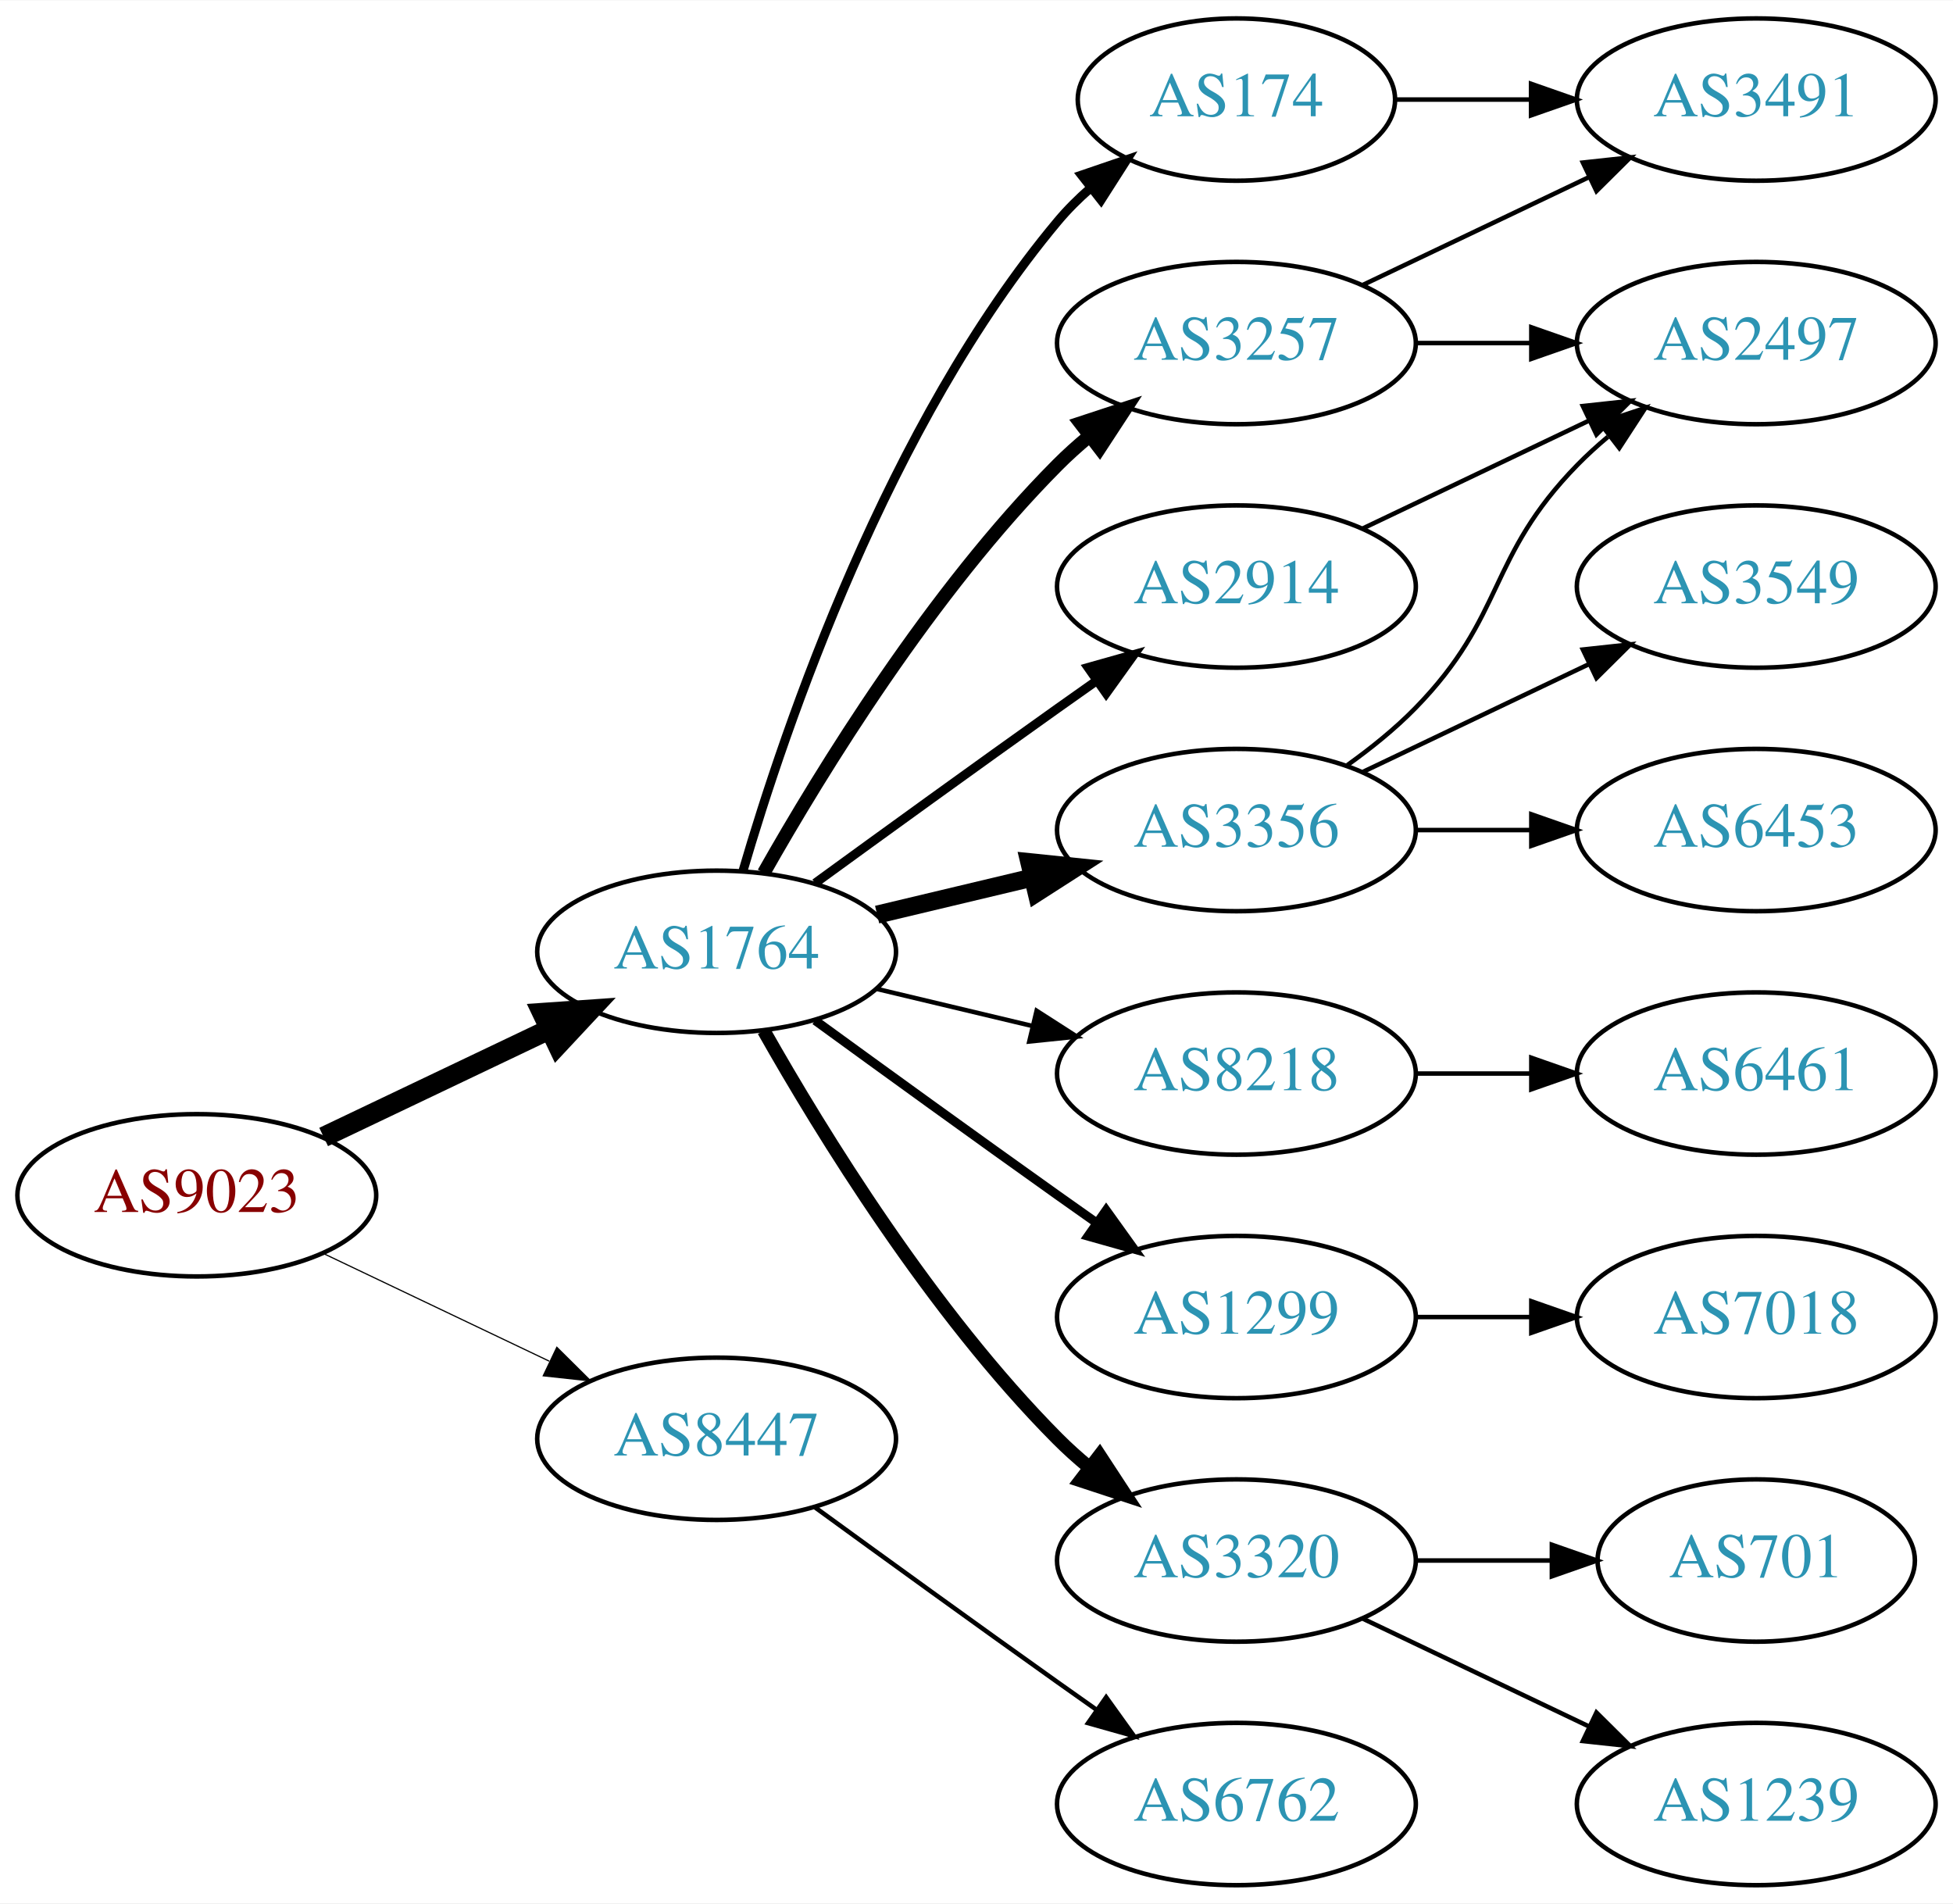
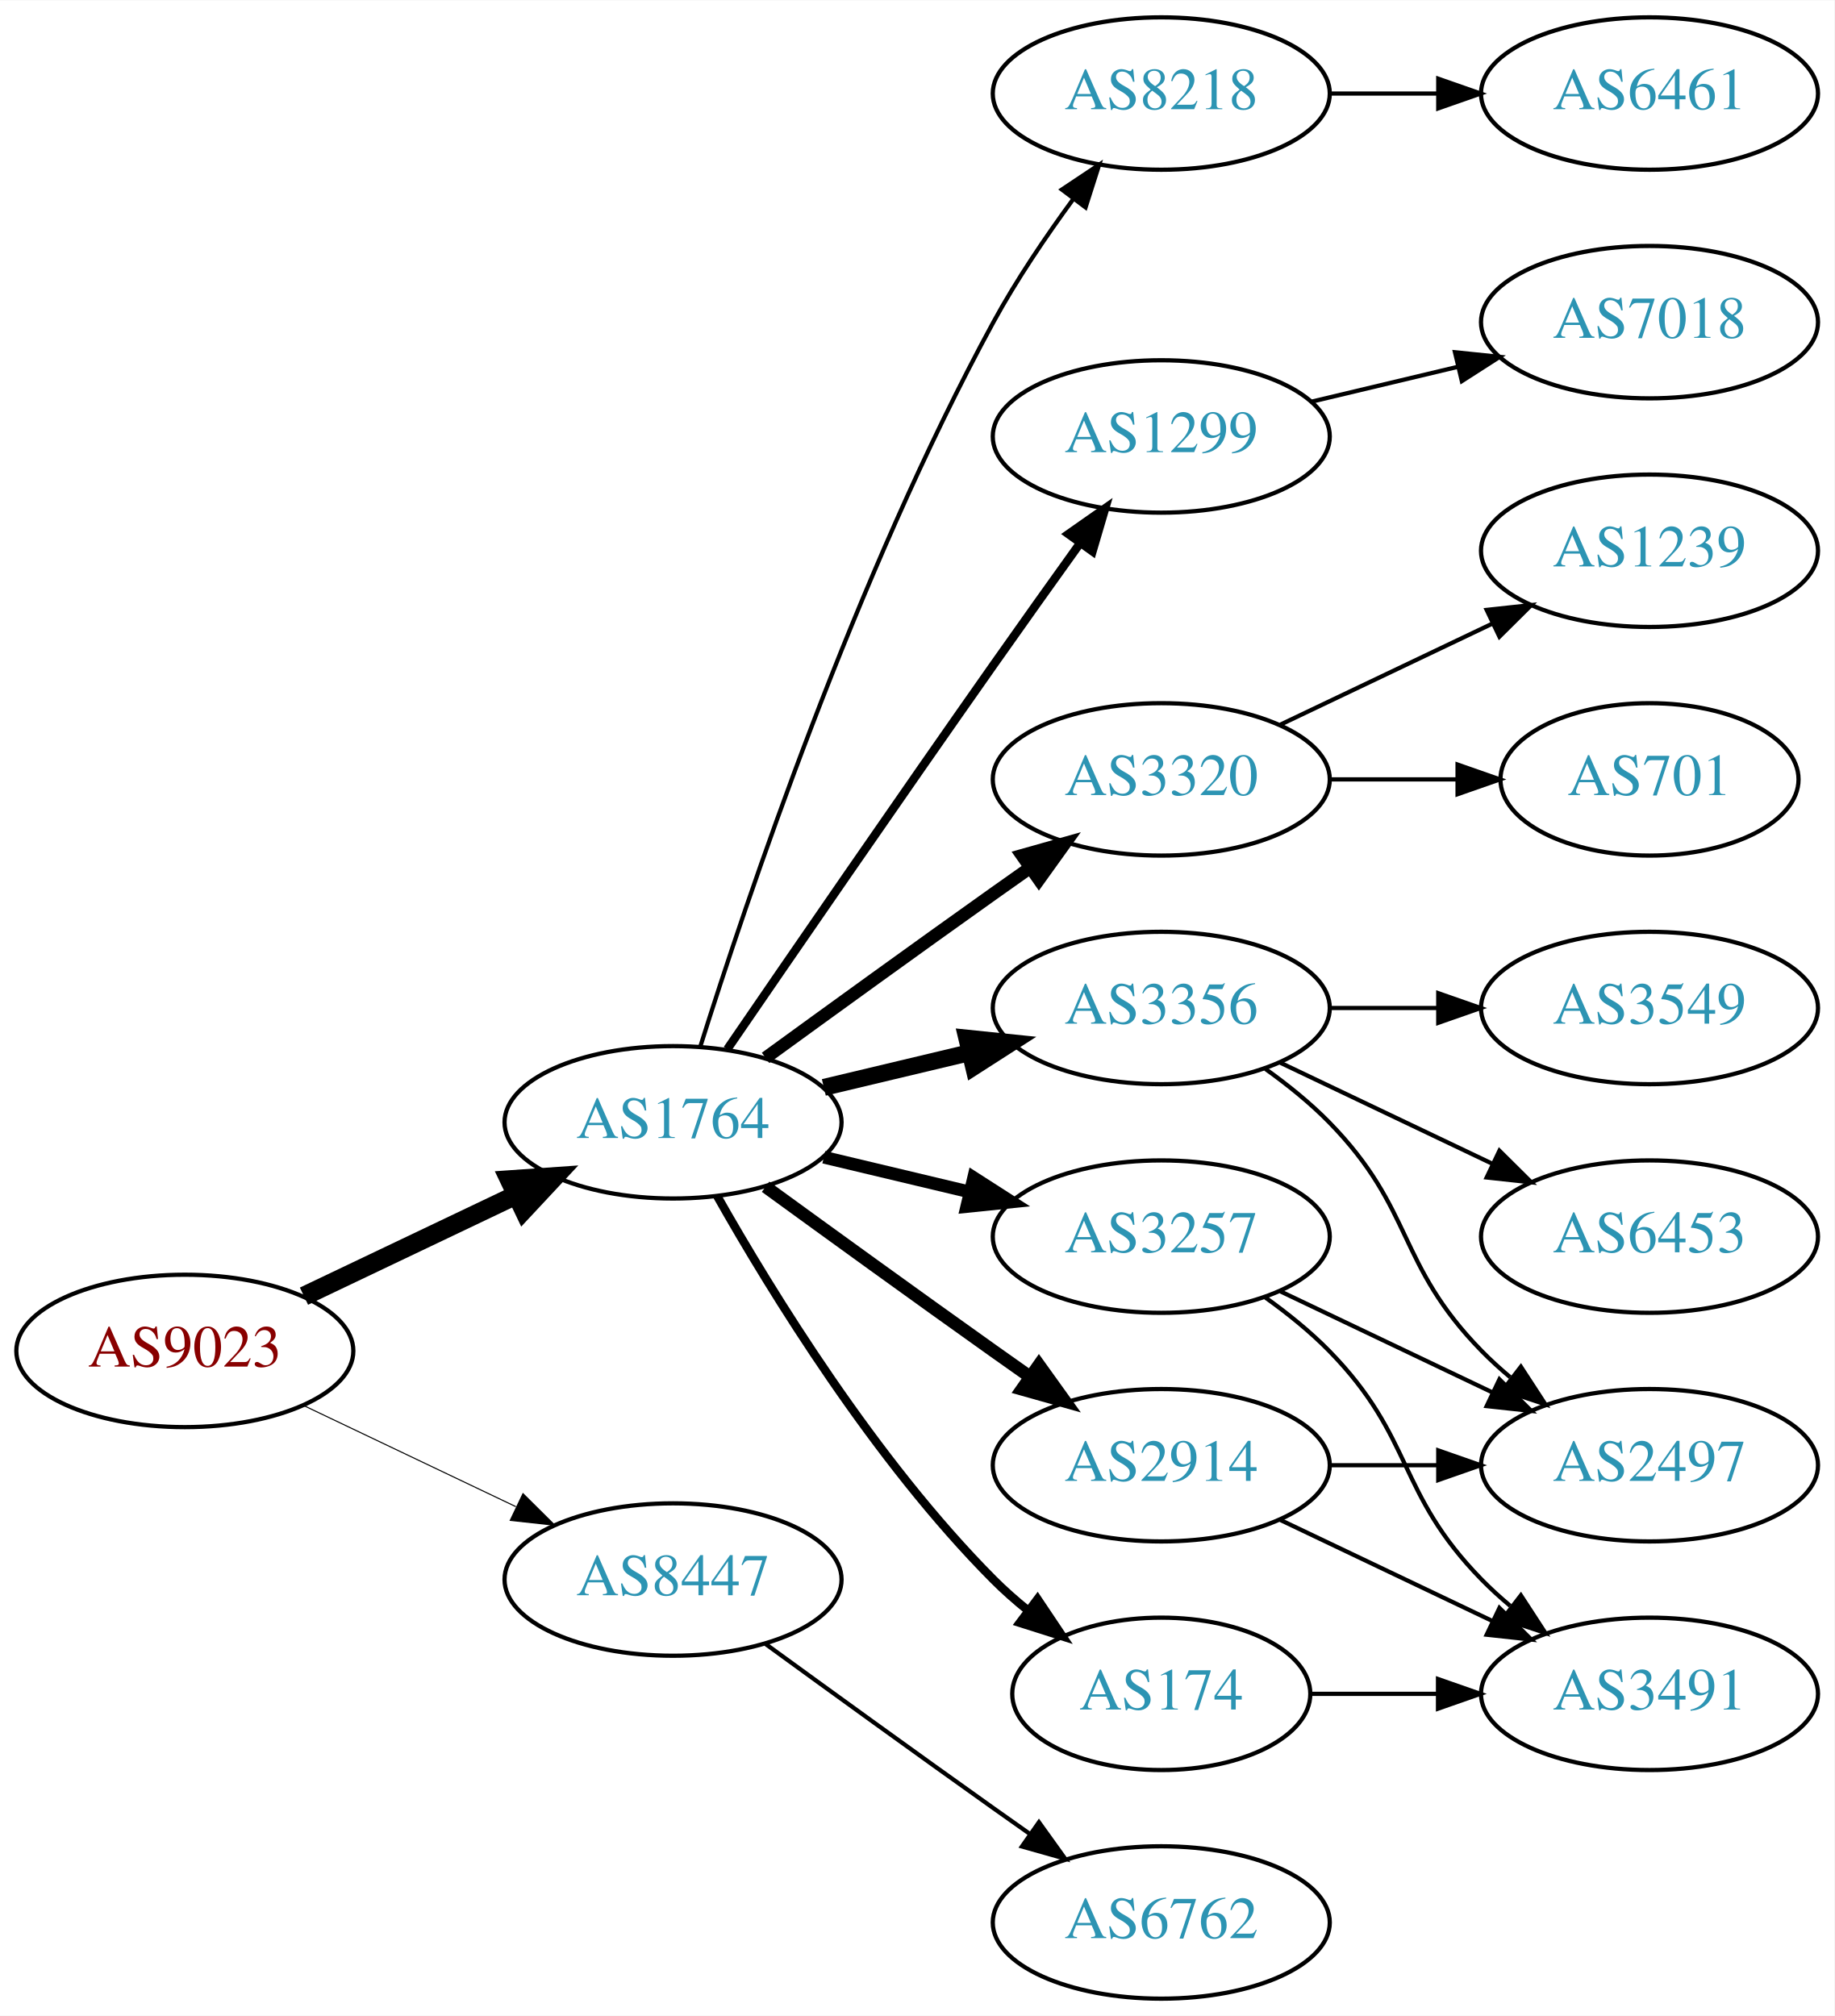
- <svg xmlns="http://www.w3.org/2000/svg" xmlns:xlink="http://www.w3.org/1999/xlink" width="433pt" height="422pt" viewBox="0.00 0.00 433.17 422.00">
-   <g id="graph0" class="graph" transform="scale(1 1) rotate(0) translate(4 418)">
-     <polygon fill="white" stroke="none" points="-4,4 -4,-418 429.172,-418 429.172,4 -4,4" />
+ <svg xmlns="http://www.w3.org/2000/svg" xmlns:xlink="http://www.w3.org/1999/xlink" width="433pt" height="476pt" viewBox="0.00 0.00 433.17 476.00">
+   <g id="graph0" class="graph" transform="scale(1 1) rotate(0) translate(4 472)">
+     <polygon fill="white" stroke="none" points="-4,4 -4,-472 429.172,-472 429.172,4 -4,4" />
    <g id="node1" class="node">
      <g id="a_node1">
        <a xlink:href="/asn/9023" xlink:title="AS9023 ~ Oesterreichische Lotterien GmbH [AT]">
          <ellipse fill="#ffffff" stroke="black" cx="39.647" cy="-153" rx="39.794" ry="18" />
          <text text-anchor="middle" x="39.647" y="-149.3" font-family="Times,serif" font-size="14.00" fill="#880000">AS9023</text>
        </a>
      </g>
    </g>
    <g id="node2" class="node">
      <g id="a_node2">
        <a xlink:href="/asn/1764" xlink:title="AS1764 ~ NEXTLAYER-AS [AT]">
          <ellipse fill="#ffffff" stroke="black" cx="154.939" cy="-207" rx="39.794" ry="18" />
          <text text-anchor="middle" x="154.939" y="-203.3" font-family="Times,serif" font-size="14.00" fill="#2c94b3">AS1764</text>
        </a>
      </g>
    </g>
    <g id="edge1" class="edge">
      <path fill="none" stroke="black" stroke-width="4.5" d="M67.783,-165.934C82.777,-173.081 101.598,-182.052 117.821,-189.785" />
      <polygon fill="black" stroke="black" stroke-width="4.5" points="116.303,-193.423 127.024,-194.171 119.692,-186.314 116.303,-193.423" />
    </g>
    <g id="node3" class="node">
      <g id="a_node3">
        <a xlink:href="/asn/8447" xlink:title="AS8447 ~ A1 Telekom Austria AG [AT]">
          <ellipse fill="#ffffff" stroke="black" cx="154.939" cy="-99" rx="39.794" ry="18" />
          <text text-anchor="middle" x="154.939" y="-95.3" font-family="Times,serif" font-size="14.00" fill="#2c94b3">AS8447</text>
        </a>
      </g>
    </g>
    <g id="edge2" class="edge">
-       <path fill="none" stroke="black" stroke-width="0.265" d="M67.783,-140.066C82.777,-132.919 101.598,-123.948 117.821,-116.215" />
-       <polygon fill="black" stroke="black" stroke-width="0.265" points="119.503,-119.291 127.024,-111.829 116.491,-112.972 119.503,-119.291" />
+       <path fill="none" stroke="black" stroke-width="0.25" d="M67.783,-140.066C82.777,-132.919 101.598,-123.948 117.821,-116.215" />
+       <polygon fill="black" stroke="black" stroke-width="0.25" points="119.503,-119.291 127.024,-111.829 116.491,-112.972 119.503,-119.291" />
    </g>
    <g id="node4" class="node">
      <g id="a_node4">
-         <a xlink:href="/asn/174" xlink:title="AS174 ~ Cogent Communications [US]">
-           <ellipse fill="#ffffff" stroke="black" cx="270.232" cy="-396" rx="35.194" ry="18" />
-           <text text-anchor="middle" x="270.232" y="-392.3" font-family="Times,serif" font-size="14.00" fill="#2c94b3">AS174</text>
+         <a xlink:href="/asn/3257" xlink:title="AS3257 ~ GTT [DE]">
+           <ellipse fill="#ffffff" stroke="black" cx="270.232" cy="-180" rx="39.794" ry="18" />
+           <text text-anchor="middle" x="270.232" y="-176.3" font-family="Times,serif" font-size="14.00" fill="#2c94b3">AS3257</text>
        </a>
      </g>
    </g>
    <g id="edge3" class="edge">
-       <path fill="none" stroke="black" stroke-width="2" d="M160.814,-225.002C170.127,-256.844 192.944,-323.981 230.586,-369 232.738,-371.574 235.193,-374.017 237.797,-376.303" />
-       <polygon fill="black" stroke="black" stroke-width="2" points="235.881,-379.249 245.908,-382.672 240.204,-373.743 235.881,-379.249" />
+       <path fill="none" stroke="black" stroke-width="3" d="M190.547,-198.752C201.418,-196.162 213.572,-193.265 225.015,-190.538" />
+       <polygon fill="black" stroke="black" stroke-width="3" points="225.921,-193.92 234.837,-188.197 224.298,-187.111 225.921,-193.92" />
    </g>
    <g id="node5" class="node">
      <g id="a_node5">
        <a xlink:href="/asn/8218" xlink:title="AS8218 ~ legacy Neotelecoms [FR]">
-           <ellipse fill="#ffffff" stroke="black" cx="270.232" cy="-180" rx="39.794" ry="18" />
-           <text text-anchor="middle" x="270.232" y="-176.3" font-family="Times,serif" font-size="14.00" fill="#2c94b3">AS8218</text>
+           <ellipse fill="#ffffff" stroke="black" cx="270.232" cy="-450" rx="39.794" ry="18" />
+           <text text-anchor="middle" x="270.232" y="-446.3" font-family="Times,serif" font-size="14.00" fill="#2c94b3">AS8218</text>
        </a>
      </g>
    </g>
    <g id="edge4" class="edge">
-       <path fill="none" stroke="black" d="M190.547,-198.752C201.418,-196.162 213.572,-193.265 225.015,-190.538" />
-       <polygon fill="black" stroke="black" points="225.921,-193.92 234.837,-188.197 224.298,-187.111 225.921,-193.92" />
+       <path fill="none" stroke="black" d="M161.36,-224.841C172.132,-259.146 198.023,-336.203 230.586,-396 236.018,-405.974 242.992,-416.269 249.517,-425.16" />
+       <polygon fill="black" stroke="black" points="246.759,-427.316 255.571,-433.198 252.351,-423.105 246.759,-427.316" />
    </g>
    <g id="node6" class="node">
      <g id="a_node6">
-         <a xlink:href="/asn/3257" xlink:title="AS3257 ~ GTT [DE]">
-           <ellipse fill="#ffffff" stroke="black" cx="270.232" cy="-342" rx="39.794" ry="18" />
-           <text text-anchor="middle" x="270.232" y="-338.3" font-family="Times,serif" font-size="14.00" fill="#2c94b3">AS3257</text>
+         <a xlink:href="/asn/3356" xlink:title="AS3356 ~ Level 3 Parent, LLC [US]">
+           <ellipse fill="#ffffff" stroke="black" cx="270.232" cy="-234" rx="39.794" ry="18" />
+           <text text-anchor="middle" x="270.232" y="-230.3" font-family="Times,serif" font-size="14.00" fill="#2c94b3">AS3356</text>
        </a>
      </g>
    </g>
    <g id="edge5" class="edge">
-       <path fill="none" stroke="black" stroke-width="3" d="M165.399,-224.49C178.181,-247.096 202.613,-286.886 230.586,-315 232.697,-317.121 234.993,-319.188 237.378,-321.171" />
-       <polygon fill="black" stroke="black" stroke-width="3" points="235.631,-324.242 245.694,-327.556 239.894,-318.69 235.631,-324.242" />
+       <path fill="none" stroke="black" stroke-width="4" d="M190.547,-215.248C201.418,-217.838 213.572,-220.735 225.015,-223.462" />
+       <polygon fill="black" stroke="black" stroke-width="4" points="224.298,-226.889 234.837,-225.803 225.921,-220.08 224.298,-226.889" />
    </g>
    <g id="node7" class="node">
      <g id="a_node7">
        <a xlink:href="/asn/1299" xlink:title="AS1299 ~ Telia Carrier [EU]">
-           <ellipse fill="#ffffff" stroke="black" cx="270.232" cy="-126" rx="39.794" ry="18" />
-           <text text-anchor="middle" x="270.232" y="-122.3" font-family="Times,serif" font-size="14.00" fill="#2c94b3">AS1299</text>
+           <ellipse fill="#ffffff" stroke="black" cx="270.232" cy="-369" rx="39.794" ry="18" />
+           <text text-anchor="middle" x="270.232" y="-365.3" font-family="Times,serif" font-size="14.00" fill="#2c94b3">AS1299</text>
        </a>
      </g>
    </g>
    <g id="edge6" class="edge">
-       <path fill="none" stroke="black" stroke-width="2" d="M176.788,-191.778C191.722,-180.909 212.335,-165.975 230.586,-153 233.406,-150.995 236.349,-148.915 239.297,-146.841" />
-       <polygon fill="black" stroke="black" stroke-width="2" points="241.344,-149.681 247.522,-141.074 237.325,-143.95 241.344,-149.681" />
+       <path fill="none" stroke="black" stroke-width="2" d="M167.747,-224.269C182.39,-245.642 208.163,-283.12 230.586,-315 237.22,-324.433 244.571,-334.739 251.065,-343.795" />
+       <polygon fill="black" stroke="black" stroke-width="2" points="248.3,-345.946 256.977,-352.026 253.986,-341.862 248.3,-345.946" />
    </g>
    <g id="node8" class="node">
      <g id="a_node8">
-         <a xlink:href="/asn/2914" xlink:title="AS2914 ~ NTT America, Inc. [US]">
-           <ellipse fill="#ffffff" stroke="black" cx="270.232" cy="-288" rx="39.794" ry="18" />
-           <text text-anchor="middle" x="270.232" y="-284.3" font-family="Times,serif" font-size="14.00" fill="#2c94b3">AS2914</text>
+         <a xlink:href="/asn/174" xlink:title="AS174 ~ Cogent Communications [US]">
+           <ellipse fill="#ffffff" stroke="black" cx="270.232" cy="-72" rx="35.194" ry="18" />
+           <text text-anchor="middle" x="270.232" y="-68.3" font-family="Times,serif" font-size="14.00" fill="#2c94b3">AS174</text>
        </a>
      </g>
    </g>
    <g id="edge7" class="edge">
-       <path fill="none" stroke="black" stroke-width="2" d="M176.788,-222.222C191.722,-233.091 212.335,-248.025 230.586,-261 233.406,-263.005 236.349,-265.085 239.297,-267.159" />
-       <polygon fill="black" stroke="black" stroke-width="2" points="237.325,-270.05 247.522,-272.926 241.344,-264.319 237.325,-270.05" />
+       <path fill="none" stroke="black" stroke-width="2" d="M165.399,-189.51C178.181,-166.904 202.613,-127.114 230.586,-99 233.086,-96.487 235.847,-94.052 238.708,-91.739" />
+       <polygon fill="black" stroke="black" stroke-width="2" points="241.008,-94.389 246.905,-85.587 236.806,-88.79 241.008,-94.389" />
    </g>
    <g id="node9" class="node">
      <g id="a_node9">
-         <a xlink:href="/asn/3356" xlink:title="AS3356 ~ Level 3 Parent, LLC [US]">
-           <ellipse fill="#ffffff" stroke="black" cx="270.232" cy="-234" rx="39.794" ry="18" />
-           <text text-anchor="middle" x="270.232" y="-230.3" font-family="Times,serif" font-size="14.00" fill="#2c94b3">AS3356</text>
+         <a xlink:href="/asn/3320" xlink:title="AS3320 ~ DTAG [DE]">
+           <ellipse fill="#ffffff" stroke="black" cx="270.232" cy="-288" rx="39.794" ry="18" />
+           <text text-anchor="middle" x="270.232" y="-284.3" font-family="Times,serif" font-size="14.00" fill="#2c94b3">AS3320</text>
        </a>
      </g>
    </g>
    <g id="edge8" class="edge">
-       <path fill="none" stroke="black" stroke-width="4" d="M190.547,-215.248C201.418,-217.838 213.572,-220.735 225.015,-223.462" />
-       <polygon fill="black" stroke="black" stroke-width="4" points="224.298,-226.889 234.837,-225.803 225.921,-220.08 224.298,-226.889" />
+       <path fill="none" stroke="black" stroke-width="3" d="M176.788,-222.222C191.722,-233.091 212.335,-248.025 230.586,-261 233.406,-263.005 236.349,-265.085 239.297,-267.159" />
+       <polygon fill="black" stroke="black" stroke-width="3" points="237.325,-270.05 247.522,-272.926 241.344,-264.319 237.325,-270.05" />
    </g>
    <g id="node10" class="node">
      <g id="a_node10">
-         <a xlink:href="/asn/3320" xlink:title="AS3320 ~ DTAG [DE]">
-           <ellipse fill="#ffffff" stroke="black" cx="270.232" cy="-72" rx="39.794" ry="18" />
-           <text text-anchor="middle" x="270.232" y="-68.3" font-family="Times,serif" font-size="14.00" fill="#2c94b3">AS3320</text>
+         <a xlink:href="/asn/2914" xlink:title="AS2914 ~ NTT America, Inc. [US]">
+           <ellipse fill="#ffffff" stroke="black" cx="270.232" cy="-126" rx="39.794" ry="18" />
+           <text text-anchor="middle" x="270.232" y="-122.3" font-family="Times,serif" font-size="14.00" fill="#2c94b3">AS2914</text>
        </a>
      </g>
    </g>
    <g id="edge9" class="edge">
-       <path fill="none" stroke="black" stroke-width="3" d="M165.399,-189.51C178.181,-166.904 202.613,-127.114 230.586,-99 232.697,-96.879 234.993,-94.812 237.378,-92.829" />
-       <polygon fill="black" stroke="black" stroke-width="3" points="239.894,-95.31 245.694,-86.444 235.631,-89.758 239.894,-95.31" />
+       <path fill="none" stroke="black" stroke-width="3" d="M176.788,-191.778C191.722,-180.909 212.335,-165.975 230.586,-153 233.406,-150.995 236.349,-148.915 239.297,-146.841" />
+       <polygon fill="black" stroke="black" stroke-width="3" points="241.344,-149.681 247.522,-141.074 237.325,-143.95 241.344,-149.681" />
    </g>
    <g id="node19" class="node">
      <g id="a_node19">
        <a xlink:href="/asn/6762" xlink:title="AS6762 ~ TELECOM ITALIA SPARKLE S.p.A. [IT]">
          <ellipse fill="#ffffff" stroke="black" cx="270.232" cy="-18" rx="39.794" ry="18" />
          <text text-anchor="middle" x="270.232" y="-14.3" font-family="Times,serif" font-size="14.00" fill="#2c94b3">AS6762</text>
        </a>
      </g>
    </g>
-     <g id="edge21" class="edge">
+     <g id="edge22" class="edge">
      <path fill="none" stroke="black" d="M176.788,-83.778C191.722,-72.909 212.335,-57.975 230.586,-45 233.406,-42.995 236.349,-40.915 239.297,-38.841" />
      <polygon fill="black" stroke="black" points="241.344,-41.681 247.522,-33.074 237.325,-35.95 241.344,-41.681" />
    </g>
-     <g id="node12" class="node">
-       <g id="a_node12">
+     <g id="node14" class="node">
+       <g id="a_node14">
+         <a xlink:href="/asn/2497" xlink:title="AS2497 ~ Internet Initiative Japan Inc. [JP]">
+           <ellipse fill="#ffffff" stroke="black" cx="385.525" cy="-126" rx="39.794" ry="18" />
+           <text text-anchor="middle" x="385.525" y="-122.3" font-family="Times,serif" font-size="14.00" fill="#2c94b3">AS2497</text>
+         </a>
+       </g>
+     </g>
+     <g id="edge17" class="edge">
+       <path fill="none" stroke="black" d="M298.369,-167.066C313.363,-159.919 332.184,-150.948 348.407,-143.215" />
+       <polygon fill="black" stroke="black" points="350.089,-146.291 357.61,-138.829 347.077,-139.972 350.089,-146.291" />
+     </g>
+     <g id="node16" class="node">
+       <g id="a_node16">
        <a xlink:href="/asn/3491" xlink:title="AS3491 ~ PCCW Global, Inc. [US]">
-           <ellipse fill="#ffffff" stroke="black" cx="385.525" cy="-396" rx="39.794" ry="18" />
-           <text text-anchor="middle" x="385.525" y="-392.3" font-family="Times,serif" font-size="14.00" fill="#2c94b3">AS3491</text>
-         </a>
-       </g>
-     </g>
-     <g id="edge20" class="edge">
-       <path fill="none" stroke="black" d="M305.531,-396C314.909,-396 325.259,-396 335.294,-396" />
-       <polygon fill="black" stroke="black" points="335.582,-399.5 345.582,-396 335.582,-392.5 335.582,-399.5" />
+           <ellipse fill="#ffffff" stroke="black" cx="385.525" cy="-72" rx="39.794" ry="18" />
+           <text text-anchor="middle" x="385.525" y="-68.3" font-family="Times,serif" font-size="14.00" fill="#2c94b3">AS3491</text>
+         </a>
+       </g>
+     </g>
+     <g id="edge16" class="edge">
+       <path fill="none" stroke="black" d="M294.826,-165.611C300.082,-161.852 305.414,-157.563 309.879,-153 330.051,-132.383 325.706,-119.617 345.879,-99 347.972,-96.861 350.255,-94.782 352.632,-92.79" />
+       <polygon fill="black" stroke="black" points="355.15,-95.268 360.931,-86.389 350.875,-89.725 355.15,-95.268" />
    </g>
    <g id="node11" class="node">
      <g id="a_node11">
        <a xlink:href="/asn/6461" xlink:title="AS6461 ~ Zayo Bandwidth [US]">
-           <ellipse fill="#ffffff" stroke="black" cx="385.525" cy="-180" rx="39.794" ry="18" />
-           <text text-anchor="middle" x="385.525" y="-176.3" font-family="Times,serif" font-size="14.00" fill="#2c94b3">AS6461</text>
+           <ellipse fill="#ffffff" stroke="black" cx="385.525" cy="-450" rx="39.794" ry="18" />
+           <text text-anchor="middle" x="385.525" y="-446.3" font-family="Times,serif" font-size="14.00" fill="#2c94b3">AS6461</text>
        </a>
      </g>
    </g>
    <g id="edge10" class="edge">
-       <path fill="none" stroke="black" d="M309.905,-180C318.108,-180 326.872,-180 335.404,-180" />
-       <polygon fill="black" stroke="black" points="335.643,-183.5 345.643,-180 335.643,-176.5 335.643,-183.5" />
+       <path fill="none" stroke="black" d="M309.905,-450C318.108,-450 326.872,-450 335.404,-450" />
+       <polygon fill="black" stroke="black" points="335.643,-453.5 345.643,-450 335.643,-446.5 335.643,-453.5" />
+     </g>
+     <g id="node12" class="node">
+       <g id="a_node12">
+         <a xlink:href="/asn/3549" xlink:title="AS3549 ~ Level 3 Parent, LLC [US]">
+           <ellipse fill="#ffffff" stroke="black" cx="385.525" cy="-234" rx="39.794" ry="18" />
+           <text text-anchor="middle" x="385.525" y="-230.3" font-family="Times,serif" font-size="14.00" fill="#2c94b3">AS3549</text>
+         </a>
+       </g>
    </g>
    <g id="edge11" class="edge">
-       <path fill="none" stroke="black" d="M298.369,-354.934C313.363,-362.081 332.184,-371.052 348.407,-378.785" />
-       <polygon fill="black" stroke="black" points="347.077,-382.028 357.61,-383.171 350.089,-375.709 347.077,-382.028" />
+       <path fill="none" stroke="black" d="M309.905,-234C318.108,-234 326.872,-234 335.404,-234" />
+       <polygon fill="black" stroke="black" points="335.643,-237.5 345.643,-234 335.643,-230.5 335.643,-237.5" />
    </g>
    <g id="node13" class="node">
      <g id="a_node13">
-         <a xlink:href="/asn/2497" xlink:title="AS2497 ~ Internet Initiative Japan Inc. [JP]">
+         <a xlink:href="/asn/6453" xlink:title="AS6453 ~ TATA COMMUNICATIONS (AMERICA) INC [US]">
+           <ellipse fill="#ffffff" stroke="black" cx="385.525" cy="-180" rx="39.794" ry="18" />
+           <text text-anchor="middle" x="385.525" y="-176.3" font-family="Times,serif" font-size="14.00" fill="#2c94b3">AS6453</text>
+         </a>
+       </g>
+     </g>
+     <g id="edge12" class="edge">
+       <path fill="none" stroke="black" d="M298.369,-221.066C313.363,-213.919 332.184,-204.948 348.407,-197.215" />
+       <polygon fill="black" stroke="black" points="350.089,-200.291 357.61,-192.829 347.077,-193.972 350.089,-200.291" />
+     </g>
+     <g id="edge13" class="edge">
+       <path fill="none" stroke="black" d="M294.826,-219.611C300.082,-215.852 305.414,-211.563 309.879,-207 330.051,-186.383 325.706,-173.617 345.879,-153 347.972,-150.861 350.255,-148.782 352.632,-146.79" />
+       <polygon fill="black" stroke="black" points="355.15,-149.268 360.931,-140.389 350.875,-143.725 355.15,-149.268" />
+     </g>
+     <g id="node15" class="node">
+       <g id="a_node15">
+         <a xlink:href="/asn/7018" xlink:title="AS7018 ~ AT&amp;T Services, Inc. [US]">
+           <ellipse fill="#ffffff" stroke="black" cx="385.525" cy="-396" rx="39.794" ry="18" />
+           <text text-anchor="middle" x="385.525" y="-392.3" font-family="Times,serif" font-size="14.00" fill="#2c94b3">AS7018</text>
+         </a>
+       </g>
+     </g>
+     <g id="edge14" class="edge">
+       <path fill="none" stroke="black" d="M305.84,-377.248C316.711,-379.838 328.865,-382.735 340.308,-385.462" />
+       <polygon fill="black" stroke="black" points="339.591,-388.889 350.13,-387.803 341.214,-382.08 339.591,-388.889" />
+     </g>
+     <g id="edge15" class="edge">
+       <path fill="none" stroke="black" d="M305.531,-72C314.909,-72 325.259,-72 335.294,-72" />
+       <polygon fill="black" stroke="black" points="335.582,-75.5 345.582,-72 335.582,-68.5 335.582,-75.5" />
+     </g>
+     <g id="node17" class="node">
+       <g id="a_node17">
+         <a xlink:href="/asn/1239" xlink:title="AS1239 ~ Sprint [US]">
          <ellipse fill="#ffffff" stroke="black" cx="385.525" cy="-342" rx="39.794" ry="18" />
-           <text text-anchor="middle" x="385.525" y="-338.3" font-family="Times,serif" font-size="14.00" fill="#2c94b3">AS2497</text>
-         </a>
-       </g>
-     </g>
-     <g id="edge12" class="edge">
-       <path fill="none" stroke="black" d="M309.905,-342C318.108,-342 326.872,-342 335.404,-342" />
-       <polygon fill="black" stroke="black" points="335.643,-345.5 345.643,-342 335.643,-338.5 335.643,-345.5" />
-     </g>
-     <g id="node14" class="node">
-       <g id="a_node14">
-         <a xlink:href="/asn/7018" xlink:title="AS7018 ~ AT&amp;T Services, Inc. [US]">
-           <ellipse fill="#ffffff" stroke="black" cx="385.525" cy="-126" rx="39.794" ry="18" />
-           <text text-anchor="middle" x="385.525" y="-122.3" font-family="Times,serif" font-size="14.00" fill="#2c94b3">AS7018</text>
-         </a>
-       </g>
-     </g>
-     <g id="edge13" class="edge">
+           <text text-anchor="middle" x="385.525" y="-338.3" font-family="Times,serif" font-size="14.00" fill="#2c94b3">AS1239</text>
+         </a>
+       </g>
+     </g>
+     <g id="edge18" class="edge">
+       <path fill="none" stroke="black" d="M298.369,-300.934C313.363,-308.081 332.184,-317.052 348.407,-324.785" />
+       <polygon fill="black" stroke="black" points="347.077,-328.028 357.61,-329.171 350.089,-321.709 347.077,-328.028" />
+     </g>
+     <g id="node18" class="node">
+       <g id="a_node18">
+         <a xlink:href="/asn/701" xlink:title="AS701 ~ UUNET [US]">
+           <ellipse fill="#ffffff" stroke="black" cx="385.525" cy="-288" rx="35.194" ry="18" />
+           <text text-anchor="middle" x="385.525" y="-284.3" font-family="Times,serif" font-size="14.00" fill="#2c94b3">AS701</text>
+         </a>
+       </g>
+     </g>
+     <g id="edge19" class="edge">
+       <path fill="none" stroke="black" d="M309.905,-288C319.61,-288 330.101,-288 340.064,-288" />
+       <polygon fill="black" stroke="black" points="340.2,-291.5 350.2,-288 340.2,-284.5 340.2,-291.5" />
+     </g>
+     <g id="edge20" class="edge">
      <path fill="none" stroke="black" d="M309.905,-126C318.108,-126 326.872,-126 335.404,-126" />
      <polygon fill="black" stroke="black" points="335.643,-129.5 345.643,-126 335.643,-122.5 335.643,-129.5" />
    </g>
-     <g id="edge14" class="edge">
-       <path fill="none" stroke="black" d="M298.369,-300.934C313.363,-308.081 332.184,-317.052 348.407,-324.785" />
-       <polygon fill="black" stroke="black" points="347.077,-328.028 357.61,-329.171 350.089,-321.709 347.077,-328.028" />
-     </g>
-     <g id="edge15" class="edge">
-       <path fill="none" stroke="black" d="M294.826,-248.389C300.082,-252.148 305.414,-256.437 309.879,-261 330.051,-281.617 325.706,-294.383 345.879,-315 347.972,-317.139 350.255,-319.218 352.632,-321.21" />
-       <polygon fill="black" stroke="black" points="350.875,-324.275 360.931,-327.611 355.15,-318.732 350.875,-324.275" />
-     </g>
-     <g id="node15" class="node">
-       <g id="a_node15">
-         <a xlink:href="/asn/3549" xlink:title="AS3549 ~ Level 3 Parent, LLC [US]">
-           <ellipse fill="#ffffff" stroke="black" cx="385.525" cy="-288" rx="39.794" ry="18" />
-           <text text-anchor="middle" x="385.525" y="-284.3" font-family="Times,serif" font-size="14.00" fill="#2c94b3">AS3549</text>
-         </a>
-       </g>
-     </g>
-     <g id="edge16" class="edge">
-       <path fill="none" stroke="black" d="M298.369,-246.934C313.363,-254.081 332.184,-263.052 348.407,-270.785" />
-       <polygon fill="black" stroke="black" points="347.077,-274.028 357.61,-275.171 350.089,-267.709 347.077,-274.028" />
-     </g>
-     <g id="node16" class="node">
-       <g id="a_node16">
-         <a xlink:href="/asn/6453" xlink:title="AS6453 ~ TATA COMMUNICATIONS (AMERICA) INC [US]">
-           <ellipse fill="#ffffff" stroke="black" cx="385.525" cy="-234" rx="39.794" ry="18" />
-           <text text-anchor="middle" x="385.525" y="-230.3" font-family="Times,serif" font-size="14.00" fill="#2c94b3">AS6453</text>
-         </a>
-       </g>
-     </g>
-     <g id="edge17" class="edge">
-       <path fill="none" stroke="black" d="M309.905,-234C318.108,-234 326.872,-234 335.404,-234" />
-       <polygon fill="black" stroke="black" points="335.643,-237.5 345.643,-234 335.643,-230.5 335.643,-237.5" />
-     </g>
-     <g id="node17" class="node">
-       <g id="a_node17">
-         <a xlink:href="/asn/701" xlink:title="AS701 ~ UUNET [US]">
-           <ellipse fill="#ffffff" stroke="black" cx="385.525" cy="-72" rx="35.194" ry="18" />
-           <text text-anchor="middle" x="385.525" y="-68.3" font-family="Times,serif" font-size="14.00" fill="#2c94b3">AS701</text>
-         </a>
-       </g>
-     </g>
-     <g id="edge18" class="edge">
-       <path fill="none" stroke="black" d="M309.905,-72C319.61,-72 330.101,-72 340.064,-72" />
-       <polygon fill="black" stroke="black" points="340.2,-75.5 350.2,-72 340.2,-68.5 340.2,-75.5" />
-     </g>
-     <g id="node18" class="node">
-       <g id="a_node18">
-         <a xlink:href="/asn/1239" xlink:title="AS1239 ~ Sprint [US]">
-           <ellipse fill="#ffffff" stroke="black" cx="385.525" cy="-18" rx="39.794" ry="18" />
-           <text text-anchor="middle" x="385.525" y="-14.3" font-family="Times,serif" font-size="14.00" fill="#2c94b3">AS1239</text>
-         </a>
-       </g>
-     </g>
-     <g id="edge19" class="edge">
-       <path fill="none" stroke="black" d="M298.369,-59.066C313.363,-51.919 332.184,-42.948 348.407,-35.215" />
-       <polygon fill="black" stroke="black" points="350.089,-38.291 357.61,-30.829 347.077,-31.972 350.089,-38.291" />
+     <g id="edge21" class="edge">
+       <path fill="none" stroke="black" d="M298.369,-113.066C313.363,-105.919 332.184,-96.948 348.407,-89.215" />
+       <polygon fill="black" stroke="black" points="350.089,-92.291 357.61,-84.829 347.077,-85.972 350.089,-92.291" />
    </g>
  </g>
</svg>
